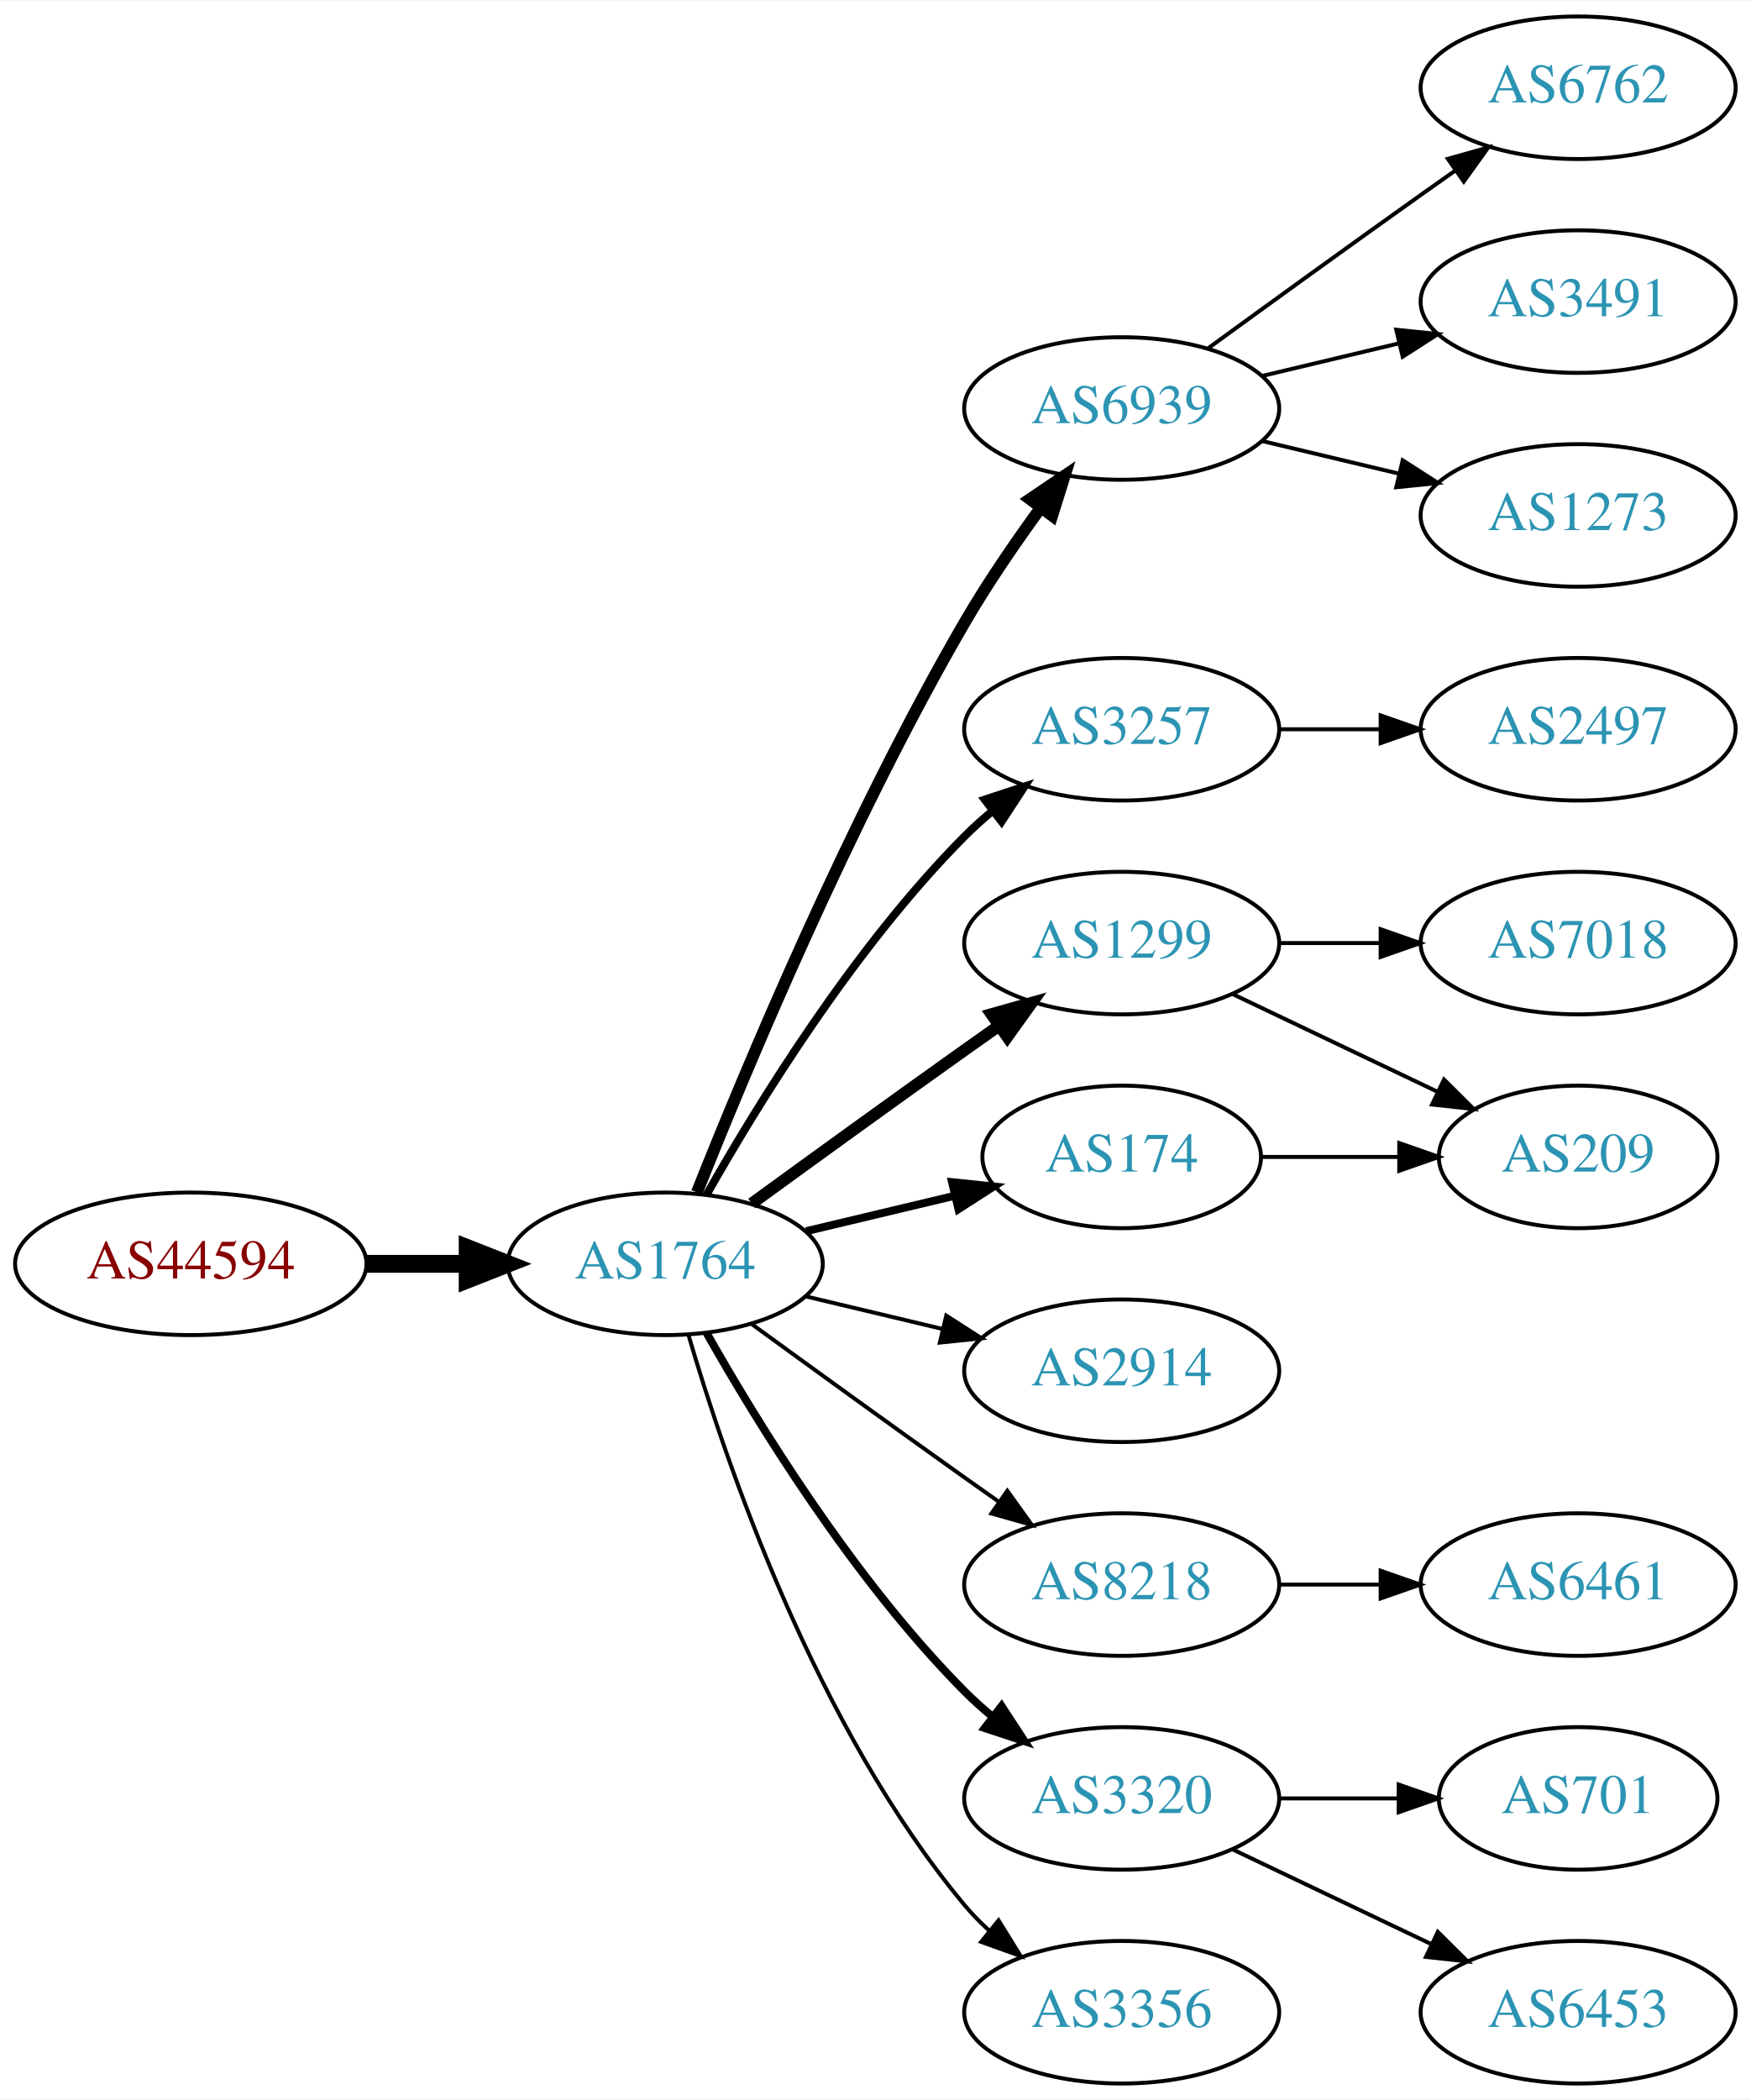
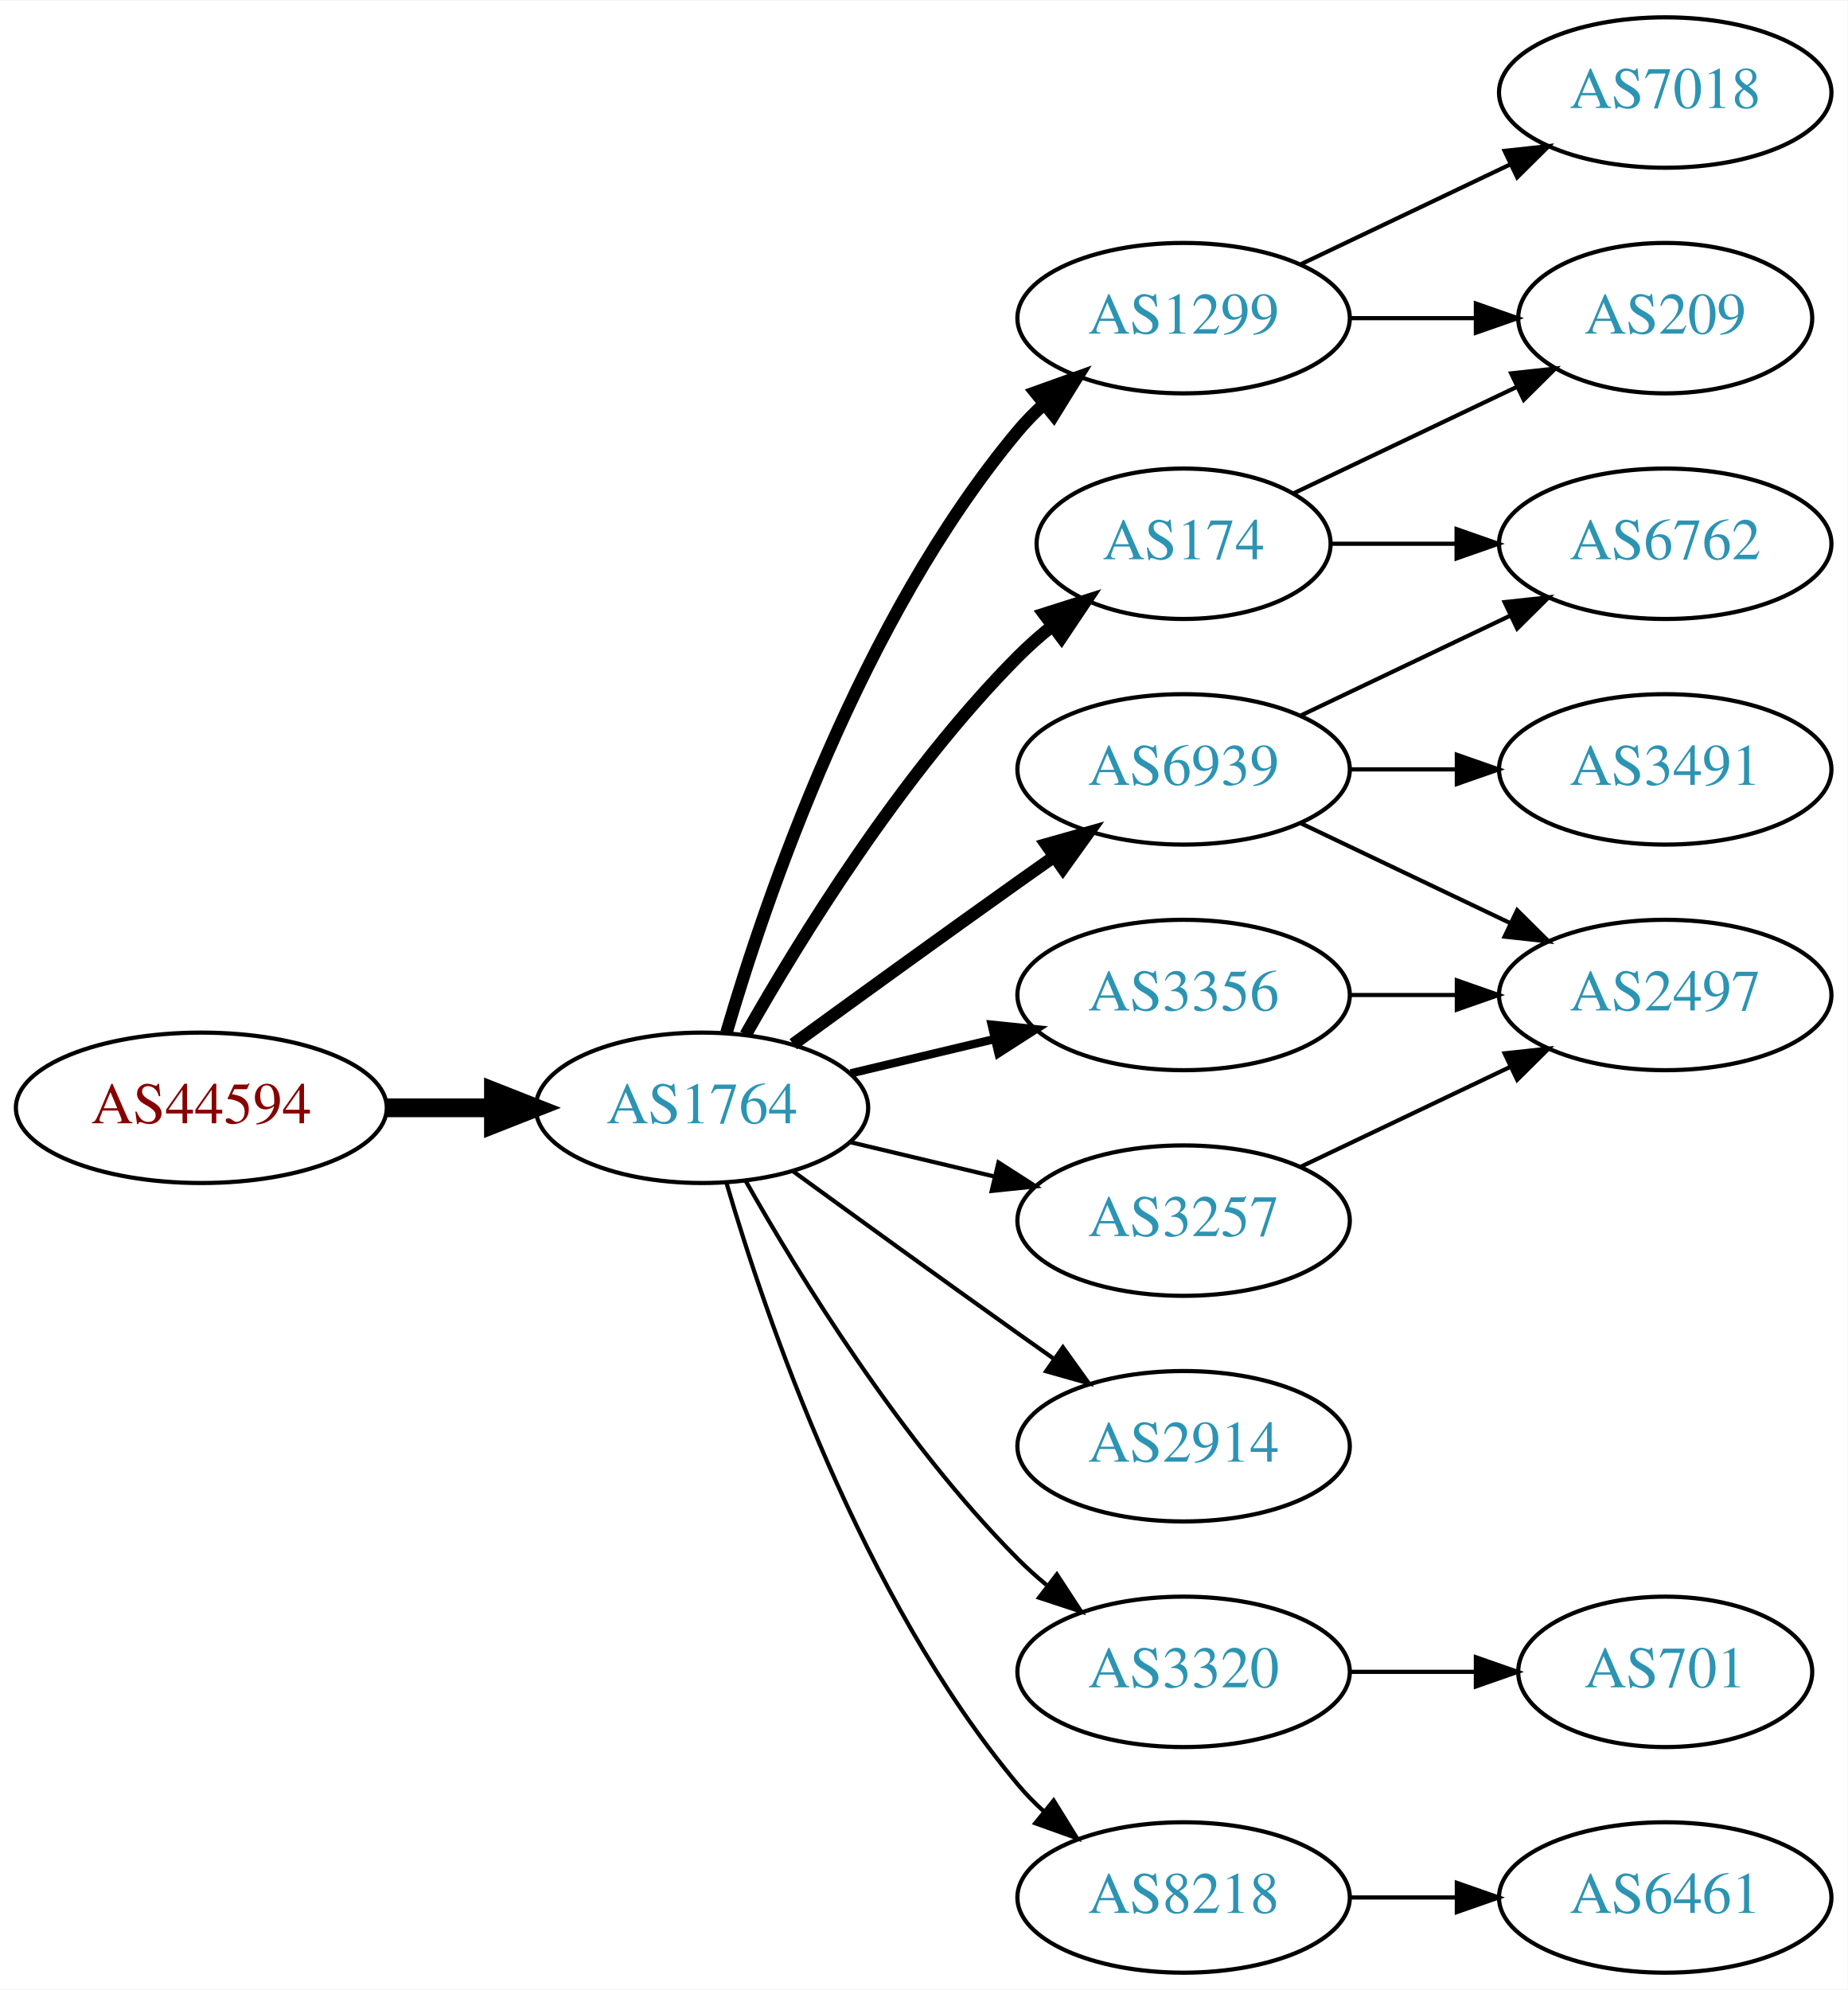
- <svg xmlns="http://www.w3.org/2000/svg" xmlns:xlink="http://www.w3.org/1999/xlink" width="442pt" height="530pt" viewBox="0.00 0.00 442.27 530.00">
-   <g id="graph0" class="graph" transform="scale(1 1) rotate(0) translate(4 526)">
-     <polygon fill="white" stroke="none" points="-4,4 -4,-526 438.271,-526 438.271,4 -4,4" />
+ <svg xmlns="http://www.w3.org/2000/svg" xmlns:xlink="http://www.w3.org/1999/xlink" width="442pt" height="476pt" viewBox="0.00 0.00 442.27 476.00">
+   <g id="graph0" class="graph" transform="scale(1 1) rotate(0) translate(4 472)">
+     <polygon fill="white" stroke="none" points="-4,4 -4,-472 438.271,-472 438.271,4 -4,4" />
    <g id="node1" class="node">
      <g id="a_node1">
        <a xlink:href="/asn/44594" xlink:title="AS44594 ~ Austrian Airlines AG [AT]">
          <ellipse fill="#ffffff" stroke="black" cx="44.196" cy="-207" rx="44.393" ry="18" />
          <text text-anchor="middle" x="44.196" y="-203.3" font-family="Times,serif" font-size="14.00" fill="#880000">AS44594</text>
        </a>
      </g>
    </g>
    <g id="node2" class="node">
      <g id="a_node2">
        <a xlink:href="/asn/1764" xlink:title="AS1764 ~ NEXTLAYER-AS [AT]">
          <ellipse fill="#ffffff" stroke="black" cx="164.039" cy="-207" rx="39.794" ry="18" />
          <text text-anchor="middle" x="164.039" y="-203.3" font-family="Times,serif" font-size="14.00" fill="#2c94b3">AS1764</text>
        </a>
      </g>
    </g>
    <g id="edge1" class="edge">
      <path fill="none" stroke="black" stroke-width="4.5" d="M88.407,-207C96.72,-207 105.482,-207 113.965,-207" />
      <polygon fill="black" stroke="black" stroke-width="4.5" points="114.123,-210.938 124.123,-207 114.123,-203.063 114.123,-210.938" />
    </g>
    <g id="node3" class="node">
      <g id="a_node3">
-         <a xlink:href="/asn/6939" xlink:title="AS6939 ~ Hurricane Electric LLC [US]">
-           <ellipse fill="#ffffff" stroke="black" cx="279.332" cy="-423" rx="39.794" ry="18" />
-           <text text-anchor="middle" x="279.332" y="-419.3" font-family="Times,serif" font-size="14.00" fill="#2c94b3">AS6939</text>
+         <a xlink:href="/asn/1299" xlink:title="AS1299 ~ Telia Carrier [EU]">
+           <ellipse fill="#ffffff" stroke="black" cx="279.332" cy="-396" rx="39.794" ry="18" />
+           <text text-anchor="middle" x="279.332" y="-392.3" font-family="Times,serif" font-size="14.00" fill="#2c94b3">AS1299</text>
        </a>
      </g>
    </g>
    <g id="edge2" class="edge">
-       <path fill="none" stroke="black" stroke-width="3" d="M172.042,-225.051C184.169,-255.57 210.587,-318.933 239.685,-369 245.392,-378.819 252.43,-389.078 258.929,-397.984" />
-       <polygon fill="black" stroke="black" stroke-width="3" points="256.155,-400.119 264.934,-406.05 261.77,-395.938 256.155,-400.119" />
+       <path fill="none" stroke="black" stroke-width="3" d="M169.913,-225.002C179.227,-256.844 202.043,-323.981 239.685,-369 241.555,-371.237 243.654,-373.374 245.88,-375.396" />
+       <polygon fill="black" stroke="black" stroke-width="3" points="243.823,-378.234 253.799,-381.804 248.227,-372.793 243.823,-378.234" />
    </g>
    <g id="node4" class="node">
      <g id="a_node4">
-         <a xlink:href="/asn/1299" xlink:title="AS1299 ~ Telia Carrier [EU]">
+         <a xlink:href="/asn/3356" xlink:title="AS3356 ~ Level 3 Parent, LLC [US]">
+           <ellipse fill="#ffffff" stroke="black" cx="279.332" cy="-234" rx="39.794" ry="18" />
+           <text text-anchor="middle" x="279.332" y="-230.3" font-family="Times,serif" font-size="14.00" fill="#2c94b3">AS3356</text>
+         </a>
+       </g>
+     </g>
+     <g id="edge3" class="edge">
+       <path fill="none" stroke="black" stroke-width="2" d="M199.646,-215.248C210.517,-217.838 222.671,-220.735 234.114,-223.462" />
+       <polygon fill="black" stroke="black" stroke-width="2" points="233.397,-226.889 243.936,-225.803 235.02,-220.08 233.397,-226.889" />
+     </g>
+     <g id="node5" class="node">
+       <g id="a_node5">
+         <a xlink:href="/asn/6939" xlink:title="AS6939 ~ Hurricane Electric LLC [US]">
          <ellipse fill="#ffffff" stroke="black" cx="279.332" cy="-288" rx="39.794" ry="18" />
-           <text text-anchor="middle" x="279.332" y="-284.3" font-family="Times,serif" font-size="14.00" fill="#2c94b3">AS1299</text>
-         </a>
-       </g>
-     </g>
-     <g id="edge3" class="edge">
+           <text text-anchor="middle" x="279.332" y="-284.3" font-family="Times,serif" font-size="14.00" fill="#2c94b3">AS6939</text>
+         </a>
+       </g>
+     </g>
+     <g id="edge4" class="edge">
      <path fill="none" stroke="black" stroke-width="3" d="M185.887,-222.222C200.821,-233.091 221.435,-248.025 239.685,-261 242.506,-263.005 245.449,-265.085 248.397,-267.159" />
      <polygon fill="black" stroke="black" stroke-width="3" points="246.424,-270.05 256.621,-272.926 250.443,-264.319 246.424,-270.05" />
    </g>
-     <g id="node5" class="node">
-       <g id="a_node5">
-         <a xlink:href="/asn/3257" xlink:title="AS3257 ~ GTT [DE]">
-           <ellipse fill="#ffffff" stroke="black" cx="279.332" cy="-342" rx="39.794" ry="18" />
-           <text text-anchor="middle" x="279.332" y="-338.3" font-family="Times,serif" font-size="14.00" fill="#2c94b3">AS3257</text>
-         </a>
-       </g>
-     </g>
-     <g id="edge4" class="edge">
-       <path fill="none" stroke="black" stroke-width="2" d="M174.498,-224.49C187.28,-247.096 211.712,-286.886 239.685,-315 241.796,-317.121 244.092,-319.188 246.477,-321.171" />
-       <polygon fill="black" stroke="black" stroke-width="2" points="244.73,-324.242 254.793,-327.556 248.993,-318.69 244.73,-324.242" />
-     </g>
    <g id="node6" class="node">
      <g id="a_node6">
-         <a xlink:href="/asn/8218" xlink:title="AS8218 ~ legacy Neotelecoms [FR]">
-           <ellipse fill="#ffffff" stroke="black" cx="279.332" cy="-126" rx="39.794" ry="18" />
-           <text text-anchor="middle" x="279.332" y="-122.3" font-family="Times,serif" font-size="14.00" fill="#2c94b3">AS8218</text>
+         <a xlink:href="/asn/174" xlink:title="AS174 ~ Cogent Communications [US]">
+           <ellipse fill="#ffffff" stroke="black" cx="279.332" cy="-342" rx="35.194" ry="18" />
+           <text text-anchor="middle" x="279.332" y="-338.3" font-family="Times,serif" font-size="14.00" fill="#2c94b3">AS174</text>
        </a>
      </g>
    </g>
    <g id="edge5" class="edge">
-       <path fill="none" stroke="black" d="M185.887,-191.778C200.821,-180.909 221.435,-165.975 239.685,-153 242.506,-150.995 245.449,-148.915 248.397,-146.841" />
-       <polygon fill="black" stroke="black" points="250.443,-149.681 256.621,-141.074 246.424,-143.95 250.443,-149.681" />
+       <path fill="none" stroke="black" stroke-width="3" d="M174.498,-224.49C187.28,-247.096 211.712,-286.886 239.685,-315 242.185,-317.513 244.946,-319.949 247.807,-322.261" />
+       <polygon fill="black" stroke="black" stroke-width="3" points="245.905,-325.21 256.004,-328.413 250.108,-319.611 245.905,-325.21" />
    </g>
    <g id="node7" class="node">
      <g id="a_node7">
-         <a xlink:href="/asn/2914" xlink:title="AS2914 ~ NTT America, Inc. [US]">
+         <a xlink:href="/asn/3257" xlink:title="AS3257 ~ GTT [DE]">
          <ellipse fill="#ffffff" stroke="black" cx="279.332" cy="-180" rx="39.794" ry="18" />
-           <text text-anchor="middle" x="279.332" y="-176.3" font-family="Times,serif" font-size="14.00" fill="#2c94b3">AS2914</text>
+           <text text-anchor="middle" x="279.332" y="-176.3" font-family="Times,serif" font-size="14.00" fill="#2c94b3">AS3257</text>
        </a>
      </g>
    </g>
    <g id="edge6" class="edge">
      <path fill="none" stroke="black" d="M199.646,-198.752C210.517,-196.162 222.671,-193.265 234.114,-190.538" />
      <polygon fill="black" stroke="black" points="235.02,-193.92 243.936,-188.197 233.397,-187.111 235.02,-193.92" />
    </g>
    <g id="node8" class="node">
      <g id="a_node8">
-         <a xlink:href="/asn/174" xlink:title="AS174 ~ Cogent Communications [US]">
-           <ellipse fill="#ffffff" stroke="black" cx="279.332" cy="-234" rx="35.194" ry="18" />
-           <text text-anchor="middle" x="279.332" y="-230.3" font-family="Times,serif" font-size="14.00" fill="#2c94b3">AS174</text>
+         <a xlink:href="/asn/2914" xlink:title="AS2914 ~ NTT America, Inc. [US]">
+           <ellipse fill="#ffffff" stroke="black" cx="279.332" cy="-126" rx="39.794" ry="18" />
+           <text text-anchor="middle" x="279.332" y="-122.3" font-family="Times,serif" font-size="14.00" fill="#2c94b3">AS2914</text>
        </a>
      </g>
    </g>
    <g id="edge7" class="edge">
-       <path fill="none" stroke="black" stroke-width="2" d="M199.646,-215.248C211.44,-218.058 224.745,-221.229 237.013,-224.153" />
-       <polygon fill="black" stroke="black" stroke-width="2" points="236.479,-227.624 247.018,-226.537 238.101,-220.814 236.479,-227.624" />
+       <path fill="none" stroke="black" d="M185.887,-191.778C200.821,-180.909 221.435,-165.975 239.685,-153 242.506,-150.995 245.449,-148.915 248.397,-146.841" />
+       <polygon fill="black" stroke="black" points="250.443,-149.681 256.621,-141.074 246.424,-143.95 250.443,-149.681" />
    </g>
    <g id="node9" class="node">
      <g id="a_node9">
        <a xlink:href="/asn/3320" xlink:title="AS3320 ~ DTAG [DE]">
          <ellipse fill="#ffffff" stroke="black" cx="279.332" cy="-72" rx="39.794" ry="18" />
          <text text-anchor="middle" x="279.332" y="-68.3" font-family="Times,serif" font-size="14.00" fill="#2c94b3">AS3320</text>
        </a>
      </g>
    </g>
    <g id="edge8" class="edge">
-       <path fill="none" stroke="black" stroke-width="2" d="M174.498,-189.51C187.28,-166.904 211.712,-127.114 239.685,-99 241.796,-96.879 244.092,-94.812 246.477,-92.829" />
-       <polygon fill="black" stroke="black" stroke-width="2" points="248.993,-95.31 254.793,-86.444 244.73,-89.758 248.993,-95.31" />
+       <path fill="none" stroke="black" d="M174.498,-189.51C187.28,-166.904 211.712,-127.114 239.685,-99 241.796,-96.879 244.092,-94.812 246.477,-92.829" />
+       <polygon fill="black" stroke="black" points="248.993,-95.31 254.793,-86.444 244.73,-89.758 248.993,-95.31" />
    </g>
    <g id="node10" class="node">
      <g id="a_node10">
-         <a xlink:href="/asn/3356" xlink:title="AS3356 ~ Level 3 Parent, LLC [US]">
+         <a xlink:href="/asn/8218" xlink:title="AS8218 ~ legacy Neotelecoms [FR]">
          <ellipse fill="#ffffff" stroke="black" cx="279.332" cy="-18" rx="39.794" ry="18" />
-           <text text-anchor="middle" x="279.332" y="-14.3" font-family="Times,serif" font-size="14.00" fill="#2c94b3">AS3356</text>
+           <text text-anchor="middle" x="279.332" y="-14.3" font-family="Times,serif" font-size="14.00" fill="#2c94b3">AS8218</text>
        </a>
      </g>
    </g>
    <g id="edge9" class="edge">
      <path fill="none" stroke="black" d="M169.913,-188.998C179.227,-157.156 202.043,-90.019 239.685,-45 241.555,-42.763 243.654,-40.626 245.88,-38.604" />
      <polygon fill="black" stroke="black" points="248.227,-41.208 253.799,-32.196 243.823,-35.766 248.227,-41.208" />
    </g>
    <g id="node11" class="node">
      <g id="a_node11">
-         <a xlink:href="/asn/6762" xlink:title="AS6762 ~ TELECOM ITALIA SPARKLE S.p.A. [IT]">
-           <ellipse fill="#ffffff" stroke="black" cx="394.625" cy="-504" rx="39.794" ry="18" />
-           <text text-anchor="middle" x="394.625" y="-500.3" font-family="Times,serif" font-size="14.00" fill="#2c94b3">AS6762</text>
+         <a xlink:href="/asn/7018" xlink:title="AS7018 ~ AT&amp;T Services, Inc. [US]">
+           <ellipse fill="#ffffff" stroke="black" cx="394.625" cy="-450" rx="39.794" ry="18" />
+           <text text-anchor="middle" x="394.625" y="-446.3" font-family="Times,serif" font-size="14.00" fill="#2c94b3">AS7018</text>
        </a>
      </g>
    </g>
    <g id="edge10" class="edge">
-       <path fill="none" stroke="black" d="M301.18,-438.222C316.114,-449.091 336.727,-464.025 354.978,-477 357.799,-479.005 360.742,-481.085 363.69,-483.159" />
-       <polygon fill="black" stroke="black" points="361.717,-486.05 371.914,-488.926 365.736,-480.319 361.717,-486.05" />
+       <path fill="none" stroke="black" d="M307.468,-408.934C322.462,-416.081 341.283,-425.052 357.506,-432.785" />
+       <polygon fill="black" stroke="black" points="356.177,-436.028 366.71,-437.171 359.188,-429.709 356.177,-436.028" />
    </g>
    <g id="node12" class="node">
      <g id="a_node12">
-         <a xlink:href="/asn/3491" xlink:title="AS3491 ~ PCCW Global, Inc. [US]">
-           <ellipse fill="#ffffff" stroke="black" cx="394.625" cy="-450" rx="39.794" ry="18" />
-           <text text-anchor="middle" x="394.625" y="-446.3" font-family="Times,serif" font-size="14.00" fill="#2c94b3">AS3491</text>
+         <a xlink:href="/asn/209" xlink:title="AS209 ~ CenturyLink Communications, LLC [US]">
+           <ellipse fill="#ffffff" stroke="black" cx="394.625" cy="-396" rx="35.194" ry="18" />
+           <text text-anchor="middle" x="394.625" y="-392.3" font-family="Times,serif" font-size="14.00" fill="#2c94b3">AS209</text>
        </a>
      </g>
    </g>
    <g id="edge11" class="edge">
-       <path fill="none" stroke="black" d="M314.939,-431.248C325.81,-433.838 337.964,-436.735 349.407,-439.462" />
-       <polygon fill="black" stroke="black" points="348.69,-442.889 359.229,-441.803 350.313,-436.08 348.69,-442.889" />
+       <path fill="none" stroke="black" d="M319.004,-396C328.709,-396 339.2,-396 349.163,-396" />
+       <polygon fill="black" stroke="black" points="349.299,-399.5 359.299,-396 349.299,-392.5 349.299,-399.5" />
    </g>
    <g id="node13" class="node">
      <g id="a_node13">
-         <a xlink:href="/asn/1273" xlink:title="AS1273 ~ Vodafone Group PLC [EU]">
-           <ellipse fill="#ffffff" stroke="black" cx="394.625" cy="-396" rx="39.794" ry="18" />
-           <text text-anchor="middle" x="394.625" y="-392.3" font-family="Times,serif" font-size="14.00" fill="#2c94b3">AS1273</text>
+         <a xlink:href="/asn/2497" xlink:title="AS2497 ~ Internet Initiative Japan Inc. [JP]">
+           <ellipse fill="#ffffff" stroke="black" cx="394.625" cy="-234" rx="39.794" ry="18" />
+           <text text-anchor="middle" x="394.625" y="-230.3" font-family="Times,serif" font-size="14.00" fill="#2c94b3">AS2497</text>
        </a>
      </g>
    </g>
    <g id="edge12" class="edge">
-       <path fill="none" stroke="black" d="M314.939,-414.752C325.81,-412.162 337.964,-409.265 349.407,-406.538" />
-       <polygon fill="black" stroke="black" points="350.313,-409.92 359.229,-404.197 348.69,-403.111 350.313,-409.92" />
-     </g>
-     <g id="node17" class="node">
-       <g id="a_node17">
-         <a xlink:href="/asn/209" xlink:title="AS209 ~ CenturyLink Communications, LLC [US]">
-           <ellipse fill="#ffffff" stroke="black" cx="394.625" cy="-234" rx="35.194" ry="18" />
-           <text text-anchor="middle" x="394.625" y="-230.3" font-family="Times,serif" font-size="14.00" fill="#2c94b3">AS209</text>
-         </a>
-       </g>
-     </g>
-     <g id="edge18" class="edge">
-       <path fill="none" stroke="black" d="M307.468,-275.066C322.9,-267.71 342.385,-258.423 358.92,-250.541" />
-       <polygon fill="black" stroke="black" points="360.741,-253.551 368.262,-246.089 357.729,-247.232 360.741,-253.551" />
-     </g>
-     <g id="node18" class="node">
-       <g id="a_node18">
-         <a xlink:href="/asn/7018" xlink:title="AS7018 ~ AT&amp;T Services, Inc. [US]">
+       <path fill="none" stroke="black" d="M319.004,-234C327.207,-234 335.971,-234 344.503,-234" />
+       <polygon fill="black" stroke="black" points="344.742,-237.5 354.742,-234 344.742,-230.5 344.742,-237.5" />
+     </g>
+     <g id="edge15" class="edge">
+       <path fill="none" stroke="black" d="M307.468,-275.066C322.462,-267.919 341.283,-258.948 357.506,-251.215" />
+       <polygon fill="black" stroke="black" points="359.188,-254.291 366.71,-246.829 356.177,-247.972 359.188,-254.291" />
+     </g>
+     <g id="node14" class="node">
+       <g id="a_node14">
+         <a xlink:href="/asn/3491" xlink:title="AS3491 ~ PCCW Global, Inc. [US]">
          <ellipse fill="#ffffff" stroke="black" cx="394.625" cy="-288" rx="39.794" ry="18" />
-           <text text-anchor="middle" x="394.625" y="-284.3" font-family="Times,serif" font-size="14.00" fill="#2c94b3">AS7018</text>
-         </a>
-       </g>
-     </g>
-     <g id="edge17" class="edge">
+           <text text-anchor="middle" x="394.625" y="-284.3" font-family="Times,serif" font-size="14.00" fill="#2c94b3">AS3491</text>
+         </a>
+       </g>
+     </g>
+     <g id="edge13" class="edge">
      <path fill="none" stroke="black" d="M319.004,-288C327.207,-288 335.971,-288 344.503,-288" />
      <polygon fill="black" stroke="black" points="344.742,-291.5 354.742,-288 344.742,-284.5 344.742,-291.5" />
    </g>
-     <g id="node19" class="node">
-       <g id="a_node19">
-         <a xlink:href="/asn/2497" xlink:title="AS2497 ~ Internet Initiative Japan Inc. [JP]">
-           <ellipse fill="#ffffff" stroke="black" cx="394.625" cy="-342" rx="39.794" ry="18" />
-           <text text-anchor="middle" x="394.625" y="-338.3" font-family="Times,serif" font-size="14.00" fill="#2c94b3">AS2497</text>
-         </a>
-       </g>
-     </g>
-     <g id="edge19" class="edge">
-       <path fill="none" stroke="black" d="M319.004,-342C327.207,-342 335.971,-342 344.503,-342" />
-       <polygon fill="black" stroke="black" points="344.742,-345.5 354.742,-342 344.742,-338.5 344.742,-345.5" />
-     </g>
-     <g id="node14" class="node">
-       <g id="a_node14">
-         <a xlink:href="/asn/6461" xlink:title="AS6461 ~ Zayo Bandwidth [US]">
-           <ellipse fill="#ffffff" stroke="black" cx="394.625" cy="-126" rx="39.794" ry="18" />
-           <text text-anchor="middle" x="394.625" y="-122.3" font-family="Times,serif" font-size="14.00" fill="#2c94b3">AS6461</text>
-         </a>
-       </g>
-     </g>
-     <g id="edge13" class="edge">
-       <path fill="none" stroke="black" d="M319.004,-126C327.207,-126 335.971,-126 344.503,-126" />
-       <polygon fill="black" stroke="black" points="344.742,-129.5 354.742,-126 344.742,-122.5 344.742,-129.5" />
-     </g>
-     <g id="edge16" class="edge">
-       <path fill="none" stroke="black" d="M314.631,-234C325.501,-234 337.678,-234 349.156,-234" />
-       <polygon fill="black" stroke="black" points="349.442,-237.5 359.442,-234 349.442,-230.5 349.442,-237.5" />
-     </g>
    <g id="node15" class="node">
      <g id="a_node15">
-         <a xlink:href="/asn/6453" xlink:title="AS6453 ~ TATA COMMUNICATIONS (AMERICA) INC [US]">
-           <ellipse fill="#ffffff" stroke="black" cx="394.625" cy="-18" rx="39.794" ry="18" />
-           <text text-anchor="middle" x="394.625" y="-14.3" font-family="Times,serif" font-size="14.00" fill="#2c94b3">AS6453</text>
+         <a xlink:href="/asn/6762" xlink:title="AS6762 ~ TELECOM ITALIA SPARKLE S.p.A. [IT]">
+           <ellipse fill="#ffffff" stroke="black" cx="394.625" cy="-342" rx="39.794" ry="18" />
+           <text text-anchor="middle" x="394.625" y="-338.3" font-family="Times,serif" font-size="14.00" fill="#2c94b3">AS6762</text>
        </a>
      </g>
    </g>
    <g id="edge14" class="edge">
-       <path fill="none" stroke="black" d="M307.468,-59.066C322.462,-51.919 341.283,-42.948 357.506,-35.215" />
-       <polygon fill="black" stroke="black" points="359.188,-38.291 366.71,-30.829 356.177,-31.972 359.188,-38.291" />
+       <path fill="none" stroke="black" d="M307.468,-300.934C322.462,-308.081 341.283,-317.052 357.506,-324.785" />
+       <polygon fill="black" stroke="black" points="356.177,-328.028 366.71,-329.171 359.188,-321.709 356.177,-328.028" />
+     </g>
+     <g id="edge17" class="edge">
+       <path fill="none" stroke="black" d="M305.757,-354.119C321.5,-361.622 341.922,-371.356 359.115,-379.551" />
+       <polygon fill="black" stroke="black" points="357.751,-382.779 368.284,-383.922 360.763,-376.46 357.751,-382.779" />
+     </g>
+     <g id="edge16" class="edge">
+       <path fill="none" stroke="black" d="M314.631,-342C324.008,-342 334.358,-342 344.393,-342" />
+       <polygon fill="black" stroke="black" points="344.681,-345.5 354.681,-342 344.681,-338.5 344.681,-345.5" />
+     </g>
+     <g id="edge18" class="edge">
+       <path fill="none" stroke="black" d="M307.468,-192.934C322.462,-200.081 341.283,-209.052 357.506,-216.785" />
+       <polygon fill="black" stroke="black" points="356.177,-220.028 366.71,-221.171 359.188,-213.709 356.177,-220.028" />
    </g>
    <g id="node16" class="node">
      <g id="a_node16">
        <a xlink:href="/asn/701" xlink:title="AS701 ~ UUNET [US]">
          <ellipse fill="#ffffff" stroke="black" cx="394.625" cy="-72" rx="35.194" ry="18" />
          <text text-anchor="middle" x="394.625" y="-68.3" font-family="Times,serif" font-size="14.00" fill="#2c94b3">AS701</text>
        </a>
      </g>
    </g>
-     <g id="edge15" class="edge">
+     <g id="edge19" class="edge">
      <path fill="none" stroke="black" d="M319.004,-72C328.709,-72 339.2,-72 349.163,-72" />
      <polygon fill="black" stroke="black" points="349.299,-75.5 359.299,-72 349.299,-68.5 349.299,-75.5" />
    </g>
+     <g id="node17" class="node">
+       <g id="a_node17">
+         <a xlink:href="/asn/6461" xlink:title="AS6461 ~ Zayo Bandwidth [US]">
+           <ellipse fill="#ffffff" stroke="black" cx="394.625" cy="-18" rx="39.794" ry="18" />
+           <text text-anchor="middle" x="394.625" y="-14.3" font-family="Times,serif" font-size="14.00" fill="#2c94b3">AS6461</text>
+         </a>
+       </g>
+     </g>
+     <g id="edge20" class="edge">
+       <path fill="none" stroke="black" d="M319.004,-18C327.207,-18 335.971,-18 344.503,-18" />
+       <polygon fill="black" stroke="black" points="344.742,-21.5 354.742,-18 344.742,-14.5 344.742,-21.5" />
+     </g>
  </g>
</svg>
